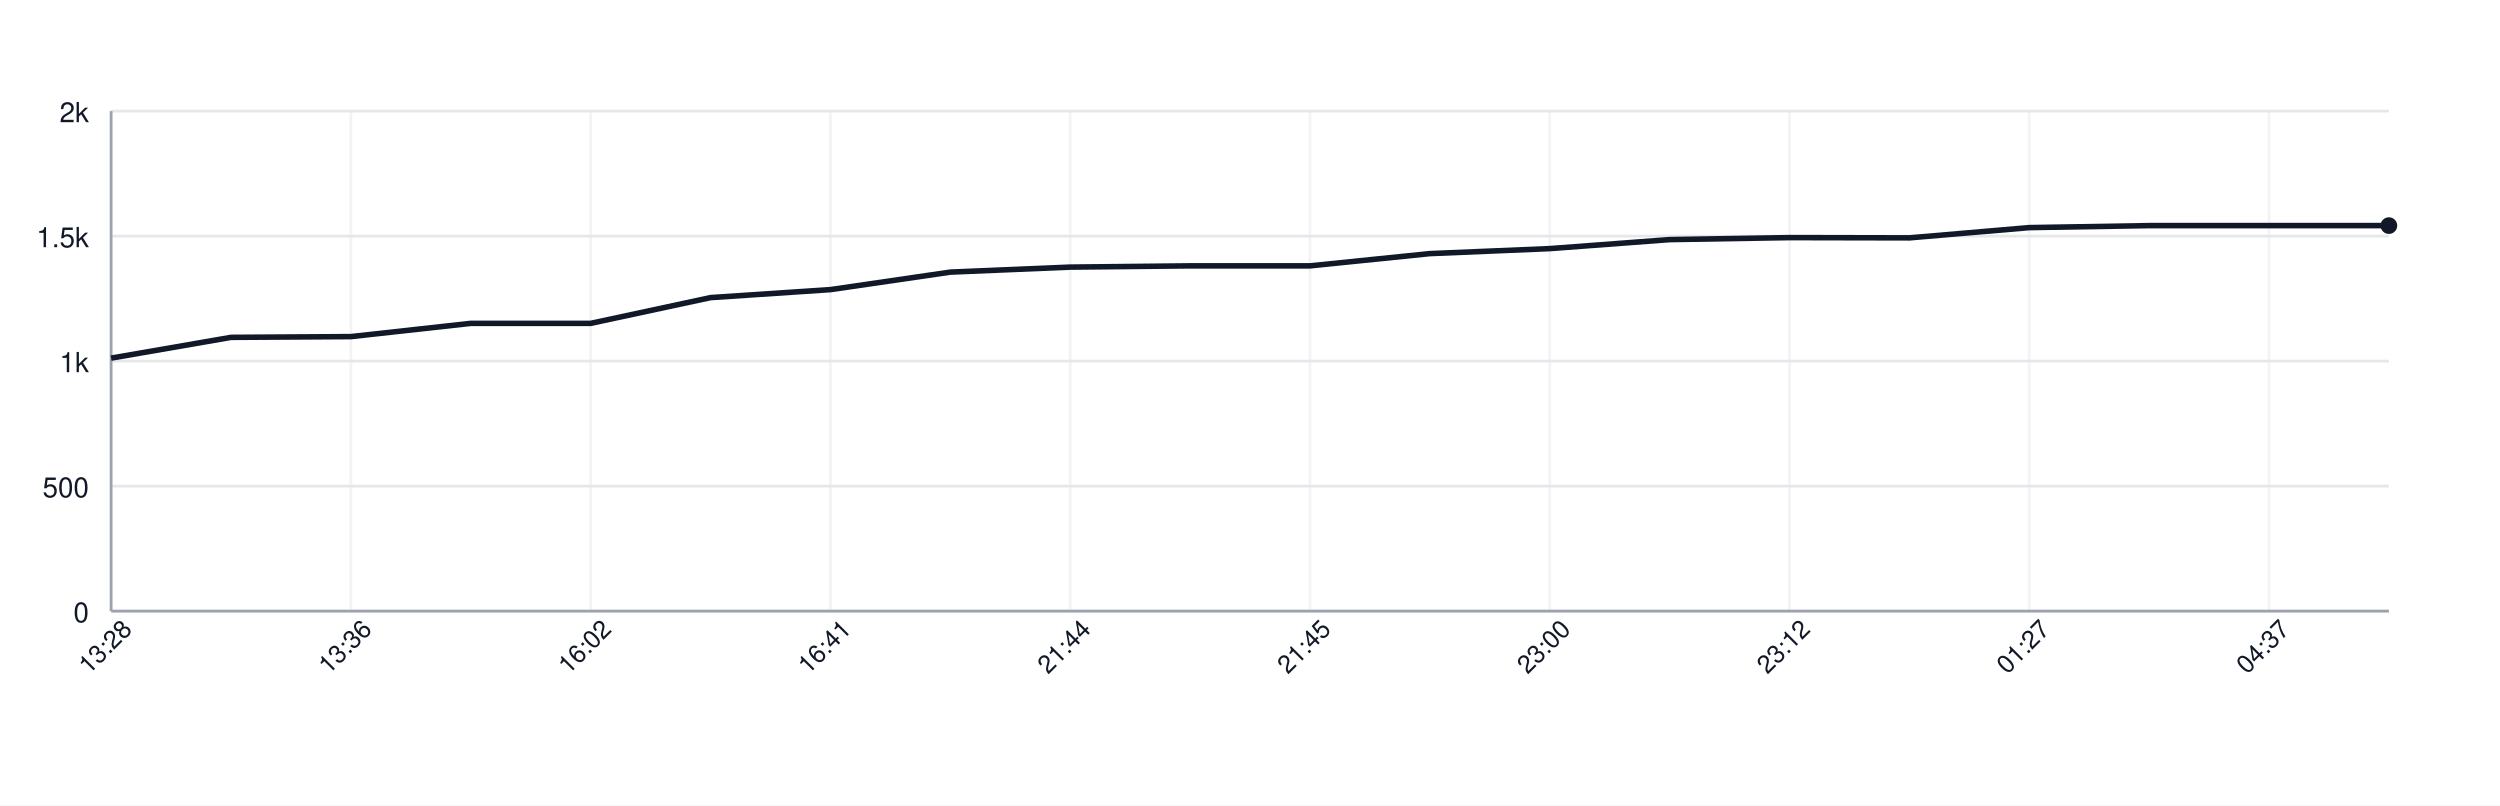
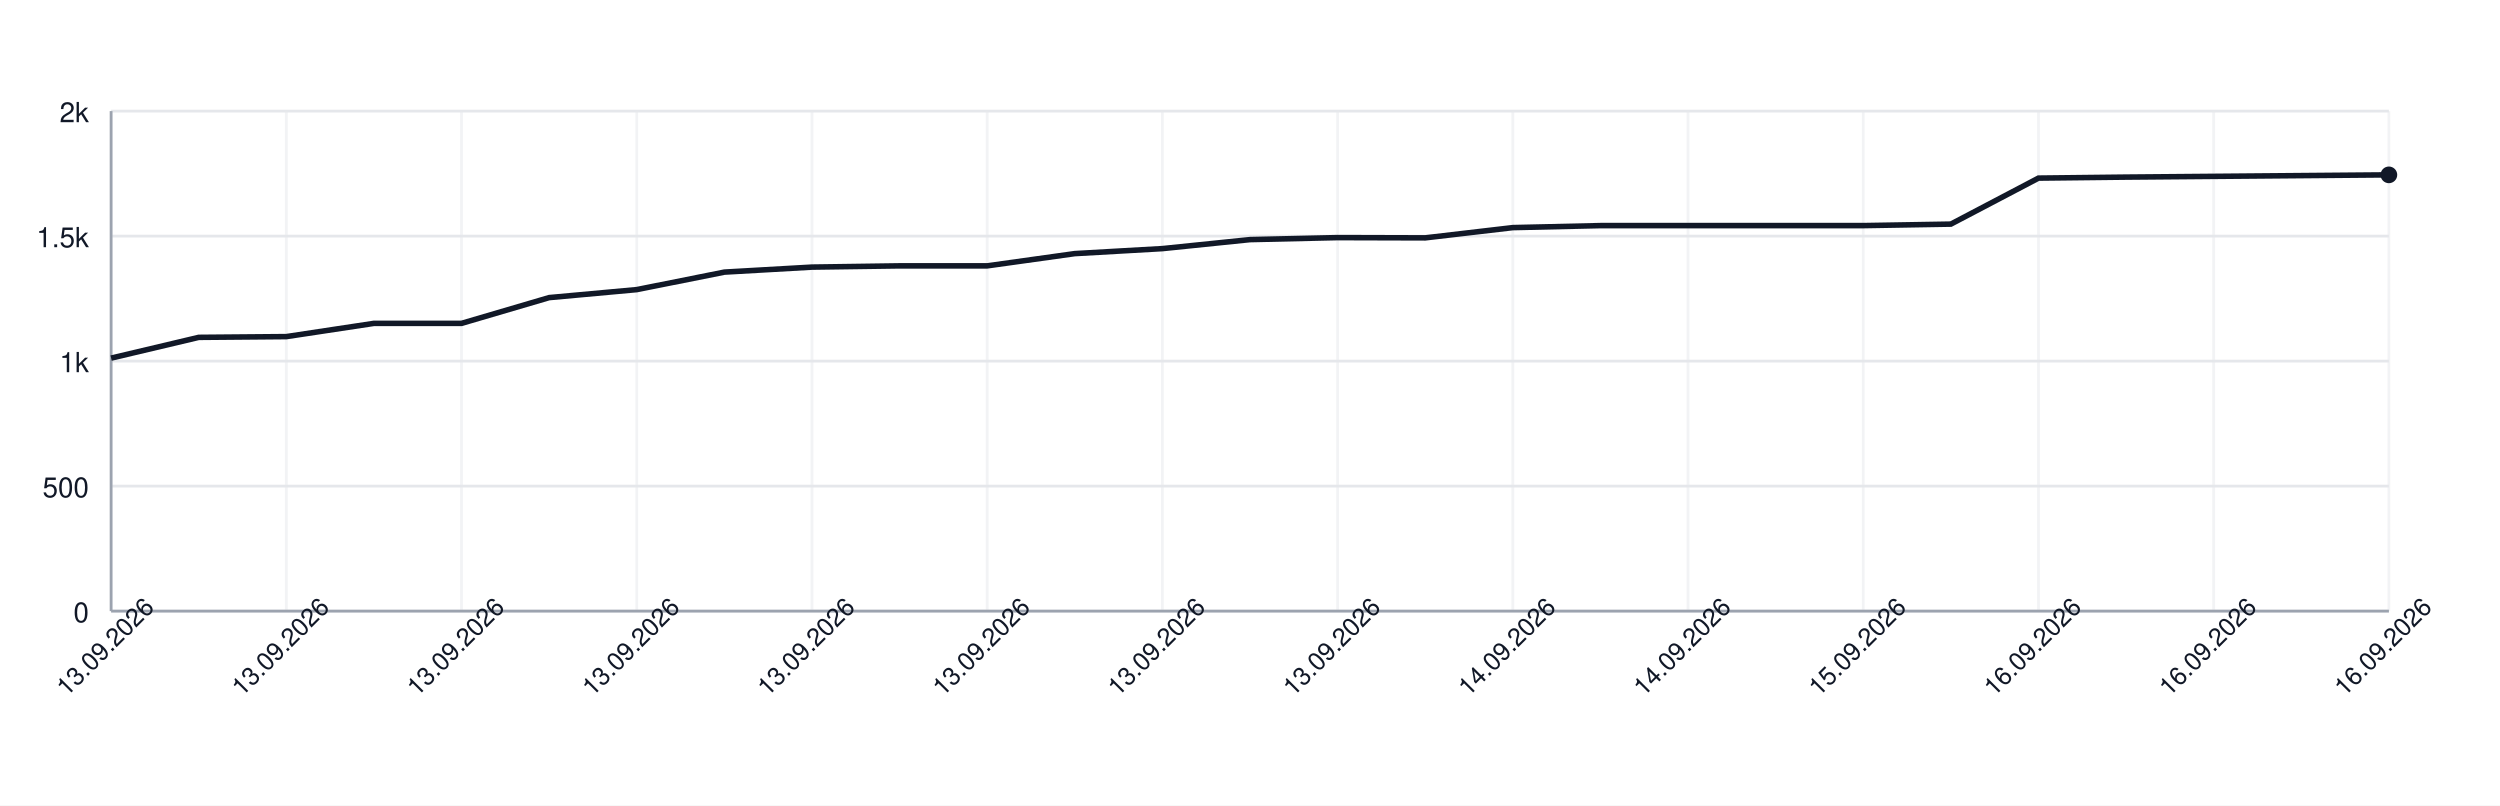
<svg xmlns="http://www.w3.org/2000/svg" width="900" height="290" style="font-family: -apple-system, BlinkMacSystemFont, 'Segoe UI', Helvetica, Arial, sans-serif;">
  <rect width="100%" height="100%" fill="white" />
  <g>
    <line x1="40" y1="220.00" x2="860" y2="220.00" stroke="#e5e7eb" />
    <text x="32" y="224.00" font-size="10" fill="#111827" text-anchor="end">0</text>
    <line x1="40" y1="175.00" x2="860" y2="175.00" stroke="#e5e7eb" />
    <text x="32" y="179.00" font-size="10" fill="#111827" text-anchor="end">500</text>
    <line x1="40" y1="130.00" x2="860" y2="130.00" stroke="#e5e7eb" />
    <text x="32" y="134.00" font-size="10" fill="#111827" text-anchor="end">1k</text>
    <line x1="40" y1="85.00" x2="860" y2="85.00" stroke="#e5e7eb" />
    <text x="32" y="89.00" font-size="10" fill="#111827" text-anchor="end">1.5k</text>
    <line x1="40" y1="40.00" x2="860" y2="40.00" stroke="#e5e7eb" />
    <text x="32" y="44.00" font-size="10" fill="#111827" text-anchor="end">2k</text>
    <line x1="40.00" y1="40" x2="40.00" y2="220" stroke="#e5e7eb" opacity="0.5" />
-     <line x1="126.32" y1="40" x2="126.32" y2="220" stroke="#e5e7eb" opacity="0.5" />
-     <line x1="212.63" y1="40" x2="212.63" y2="220" stroke="#e5e7eb" opacity="0.5" />
-     <line x1="298.95" y1="40" x2="298.95" y2="220" stroke="#e5e7eb" opacity="0.5" />
-     <line x1="385.26" y1="40" x2="385.26" y2="220" stroke="#e5e7eb" opacity="0.5" />
-     <line x1="471.58" y1="40" x2="471.58" y2="220" stroke="#e5e7eb" opacity="0.5" />
-     <line x1="557.89" y1="40" x2="557.89" y2="220" stroke="#e5e7eb" opacity="0.5" />
-     <line x1="644.21" y1="40" x2="644.21" y2="220" stroke="#e5e7eb" opacity="0.5" />
-     <line x1="730.53" y1="40" x2="730.53" y2="220" stroke="#e5e7eb" opacity="0.5" />
-     <line x1="816.84" y1="40" x2="816.84" y2="220" stroke="#e5e7eb" opacity="0.5" />
+     <line x1="103.08" y1="40" x2="103.08" y2="220" stroke="#e5e7eb" opacity="0.5" />
+     <line x1="166.15" y1="40" x2="166.15" y2="220" stroke="#e5e7eb" opacity="0.5" />
+     <line x1="229.23" y1="40" x2="229.23" y2="220" stroke="#e5e7eb" opacity="0.5" />
+     <line x1="292.31" y1="40" x2="292.31" y2="220" stroke="#e5e7eb" opacity="0.5" />
+     <line x1="355.38" y1="40" x2="355.38" y2="220" stroke="#e5e7eb" opacity="0.5" />
+     <line x1="418.46" y1="40" x2="418.46" y2="220" stroke="#e5e7eb" opacity="0.5" />
+     <line x1="481.54" y1="40" x2="481.54" y2="220" stroke="#e5e7eb" opacity="0.5" />
+     <line x1="544.62" y1="40" x2="544.62" y2="220" stroke="#e5e7eb" opacity="0.5" />
+     <line x1="607.69" y1="40" x2="607.69" y2="220" stroke="#e5e7eb" opacity="0.5" />
+     <line x1="670.77" y1="40" x2="670.77" y2="220" stroke="#e5e7eb" opacity="0.5" />
+     <line x1="733.85" y1="40" x2="733.85" y2="220" stroke="#e5e7eb" opacity="0.5" />
+     <line x1="796.92" y1="40" x2="796.92" y2="220" stroke="#e5e7eb" opacity="0.5" />
+     <line x1="860.00" y1="40" x2="860.00" y2="220" stroke="#e5e7eb" opacity="0.5" />
    <line x1="40" y1="220" x2="860" y2="220" stroke="#9ca3af" />
    <line x1="40" y1="40" x2="40" y2="220" stroke="#9ca3af" />
-     <path d="M 40.00 128.92 L 83.16 121.45 L 126.32 121.18 L 169.47 116.41 L 212.63 116.41 L 255.79 107.14 L 298.95 104.26 L 342.11 97.96 L 385.26 96.16 L 428.42 95.71 L 471.58 95.71 L 514.74 91.30 L 557.89 89.50 L 601.05 86.26 L 644.21 85.54 L 687.37 85.63 L 730.53 81.94 L 773.68 81.22 L 816.84 81.22 L 860.00 81.22" fill="none" stroke="#111827" stroke-width="2" />
-     <circle cx="860.00" cy="81.22" r="3" fill="#111827" />
-     <text x="40.00" y="235.00" font-size="9" fill="#111827" text-anchor="middle" transform="rotate(-45 40.00 235.00)">13:28</text>
-     <text x="126.32" y="235.00" font-size="9" fill="#111827" text-anchor="middle" transform="rotate(-45 126.32 235.00)">13:36</text>
-     <text x="212.63" y="235.00" font-size="9" fill="#111827" text-anchor="middle" transform="rotate(-45 212.63 235.00)">16:02</text>
-     <text x="298.95" y="235.00" font-size="9" fill="#111827" text-anchor="middle" transform="rotate(-45 298.95 235.00)">16:41</text>
-     <text x="385.26" y="235.00" font-size="9" fill="#111827" text-anchor="middle" transform="rotate(-45 385.26 235.00)">21:44</text>
-     <text x="471.58" y="235.00" font-size="9" fill="#111827" text-anchor="middle" transform="rotate(-45 471.58 235.00)">21:45</text>
-     <text x="557.89" y="235.00" font-size="9" fill="#111827" text-anchor="middle" transform="rotate(-45 557.89 235.00)">23:00</text>
-     <text x="644.21" y="235.00" font-size="9" fill="#111827" text-anchor="middle" transform="rotate(-45 644.21 235.00)">23:12</text>
-     <text x="730.53" y="235.00" font-size="9" fill="#111827" text-anchor="middle" transform="rotate(-45 730.53 235.00)">01:27</text>
-     <text x="816.84" y="235.00" font-size="9" fill="#111827" text-anchor="middle" transform="rotate(-45 816.84 235.00)">04:37</text>
+     <path d="M 40.00 128.92 L 71.54 121.45 L 103.08 121.18 L 134.62 116.41 L 166.15 116.41 L 197.69 107.14 L 229.23 104.26 L 260.77 97.96 L 292.31 96.16 L 323.85 95.71 L 355.38 95.71 L 386.92 91.30 L 418.46 89.50 L 450.00 86.26 L 481.54 85.54 L 513.08 85.63 L 544.62 81.94 L 576.15 81.22 L 607.69 81.22 L 639.23 81.22 L 670.77 81.22 L 702.31 80.68 L 733.85 64.12 L 765.38 63.76 L 796.92 63.49 L 828.46 63.22 L 860.00 62.95" fill="none" stroke="#111827" stroke-width="2" />
+     <circle cx="860.00" cy="62.95" r="3" fill="#111827" />
+     <text x="40.00" y="235.00" font-size="9" fill="#111827" text-anchor="middle" transform="rotate(-45 40.00 235.00)">13.09.2026</text>
+     <text x="103.08" y="235.00" font-size="9" fill="#111827" text-anchor="middle" transform="rotate(-45 103.08 235.00)">13.09.2026</text>
+     <text x="166.15" y="235.00" font-size="9" fill="#111827" text-anchor="middle" transform="rotate(-45 166.15 235.00)">13.09.2026</text>
+     <text x="229.23" y="235.00" font-size="9" fill="#111827" text-anchor="middle" transform="rotate(-45 229.23 235.00)">13.09.2026</text>
+     <text x="292.31" y="235.00" font-size="9" fill="#111827" text-anchor="middle" transform="rotate(-45 292.31 235.00)">13.09.2026</text>
+     <text x="355.38" y="235.00" font-size="9" fill="#111827" text-anchor="middle" transform="rotate(-45 355.38 235.00)">13.09.2026</text>
+     <text x="418.46" y="235.00" font-size="9" fill="#111827" text-anchor="middle" transform="rotate(-45 418.46 235.00)">13.09.2026</text>
+     <text x="481.54" y="235.00" font-size="9" fill="#111827" text-anchor="middle" transform="rotate(-45 481.54 235.00)">13.09.2026</text>
+     <text x="544.62" y="235.00" font-size="9" fill="#111827" text-anchor="middle" transform="rotate(-45 544.62 235.00)">14.09.2026</text>
+     <text x="607.69" y="235.00" font-size="9" fill="#111827" text-anchor="middle" transform="rotate(-45 607.69 235.00)">14.09.2026</text>
+     <text x="670.77" y="235.00" font-size="9" fill="#111827" text-anchor="middle" transform="rotate(-45 670.77 235.00)">15.09.2026</text>
+     <text x="733.85" y="235.00" font-size="9" fill="#111827" text-anchor="middle" transform="rotate(-45 733.85 235.00)">16.09.2026</text>
+     <text x="796.92" y="235.00" font-size="9" fill="#111827" text-anchor="middle" transform="rotate(-45 796.92 235.00)">16.09.2026</text>
+     <text x="860.00" y="235.00" font-size="9" fill="#111827" text-anchor="middle" transform="rotate(-45 860.00 235.00)">16.09.2026</text>
  </g>
</svg>
